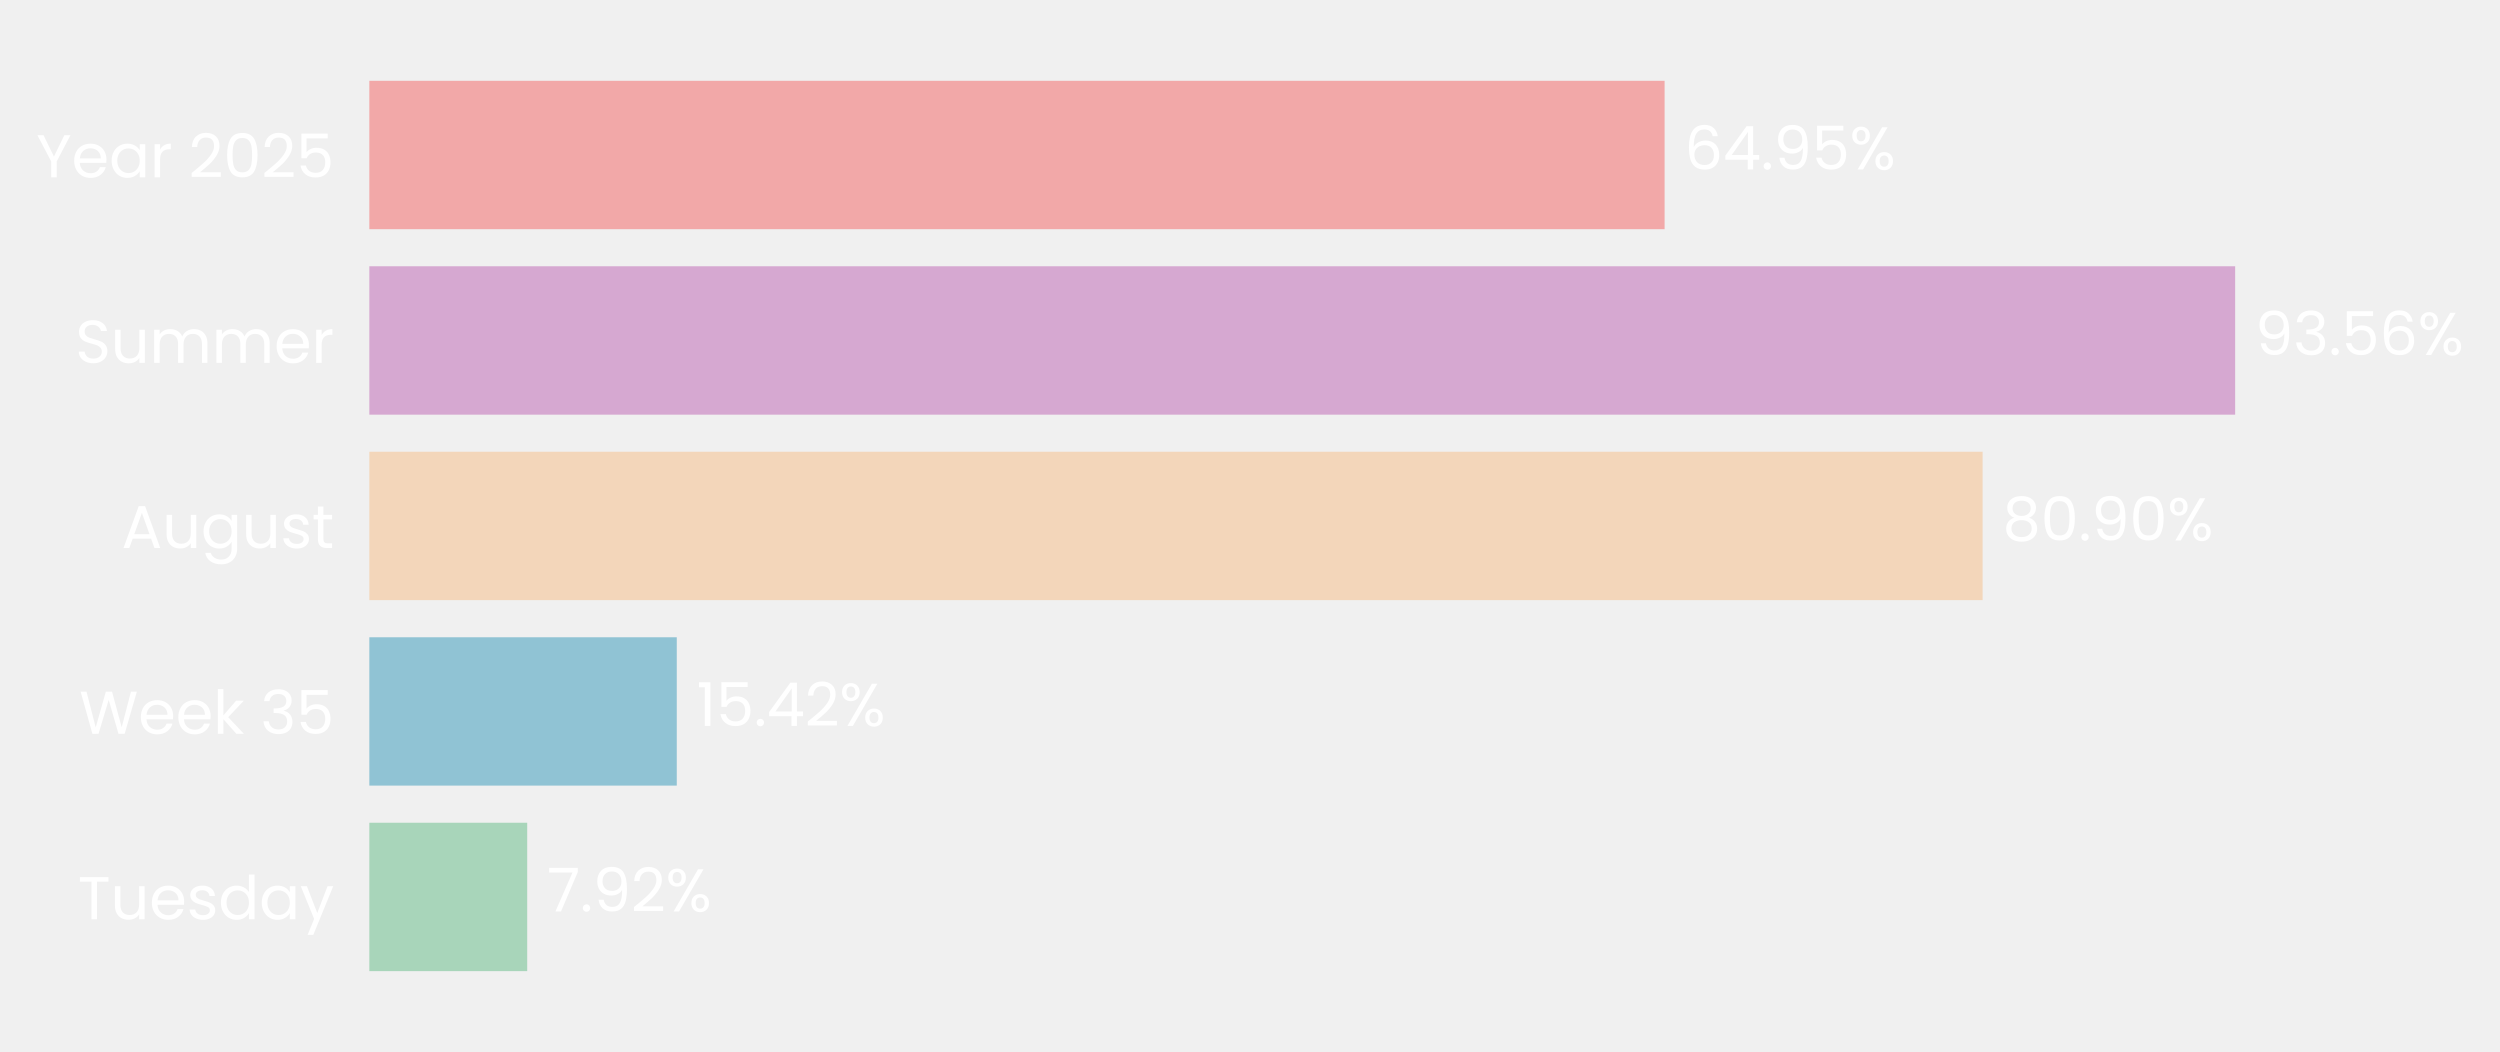
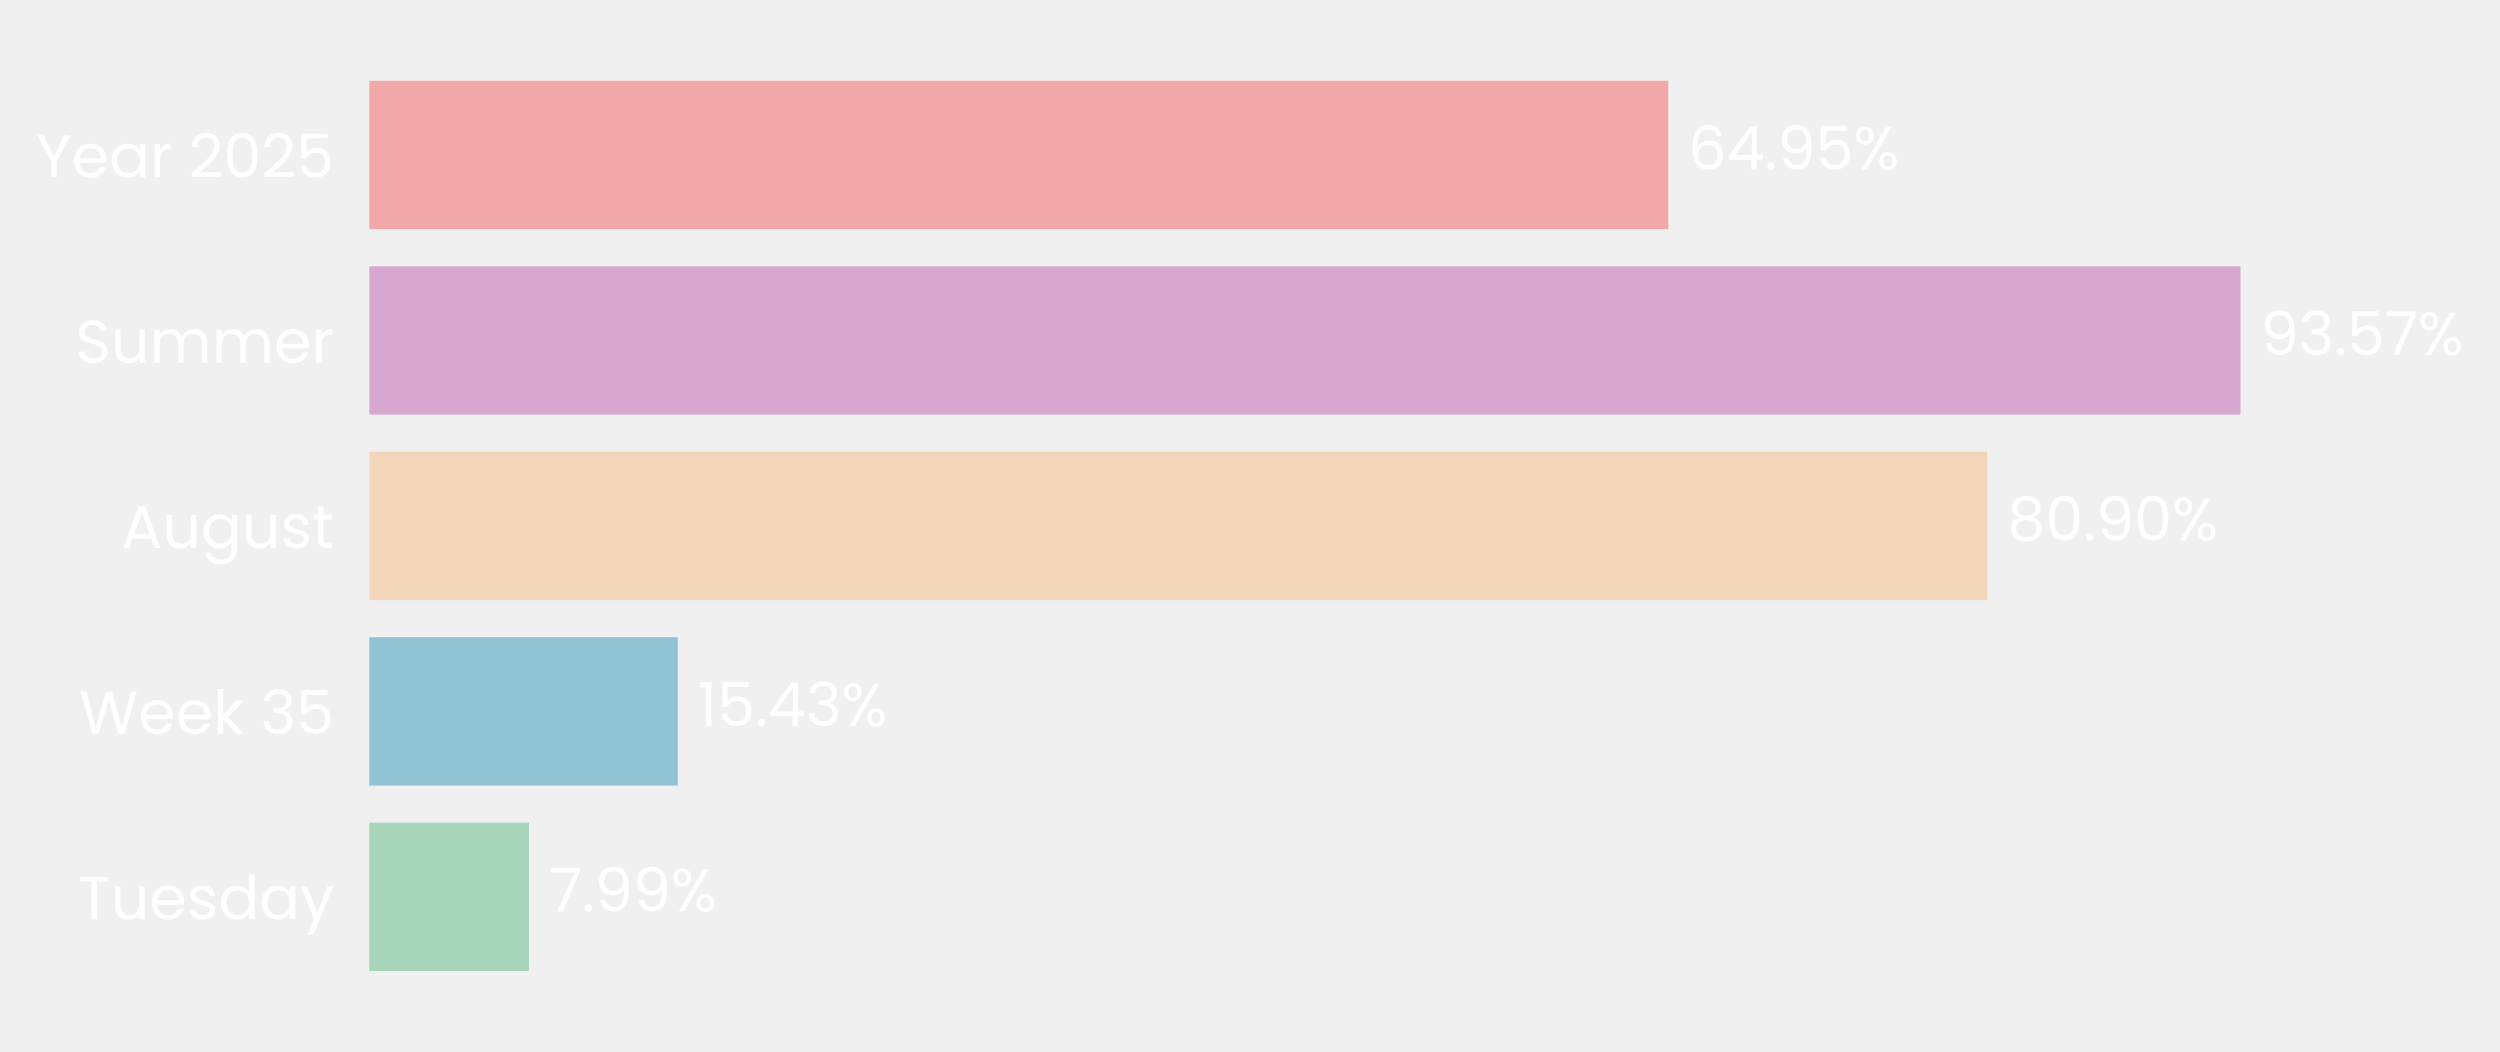
- <svg xmlns="http://www.w3.org/2000/svg" xmlns:xlink="http://www.w3.org/1999/xlink" width="496.24pt" height="208.8pt" viewBox="0 0 496.24 208.8" version="1.1">
+ <svg xmlns="http://www.w3.org/2000/svg" xmlns:xlink="http://www.w3.org/1999/xlink" width="496.278pt" height="208.8pt" viewBox="0 0 496.278 208.8" version="1.1">
  <defs>
    <style type="text/css">*{stroke-linejoin: round; stroke-linecap: butt}</style>
  </defs>
  <g id="figure_1">
    <g id="patch_1">
-       <path d="M 0 208.8  L 496.24 208.8  L 496.24 0  L 0 0  L 0 208.8  z " style="fill: none" />
+       <path d="M 0 208.8  L 496.278 208.8  L 496.278 0  L 0 0  L 0 208.8  z " style="fill: none" />
    </g>
    <g id="axes_1">
      <g id="patch_2">
-         <path d="M 73.311 201.6  L 469.143 201.6  L 469.143 7.2  L 73.311 7.2  L 73.311 201.6  z " style="fill: none" />
+         <path d="M 73.311 201.6  L 470.31 201.6  L 470.31 7.2  L 73.311 7.2  L 73.311 201.6  z " style="fill: none" />
      </g>
      <g id="patch_3">
-         <path d="M 73.311 192.764  L 104.648 192.764  L 104.648 163.309  L 73.311 163.309  z " clip-path="url(#p826a1d5a8b)" style="fill: #a8d5ba" />
+         <path d="M 73.311 192.764  L 105.016 192.764  L 105.016 163.309  L 73.311 163.309  z " clip-path="url(#p3c13adb14d)" style="fill: #a8d5ba" />
      </g>
      <g id="patch_4">
-         <path d="M 73.311 155.945  L 134.335 155.945  L 134.335 126.491  L 73.311 126.491  z " clip-path="url(#p826a1d5a8b)" style="fill: #90c3d4" />
+         <path d="M 73.311 155.945  L 134.555 155.945  L 134.555 126.491  L 73.311 126.491  z " clip-path="url(#p3c13adb14d)" style="fill: #90c3d4" />
      </g>
      <g id="patch_5">
-         <path d="M 73.311 119.127  L 393.541 119.127  L 393.541 89.673  L 73.311 89.673  z " clip-path="url(#p826a1d5a8b)" style="fill: #f3d6ba" />
+         <path d="M 73.311 119.127  L 394.494 119.127  L 394.494 89.673  L 73.311 89.673  z " clip-path="url(#p3c13adb14d)" style="fill: #f3d6ba" />
      </g>
      <g id="patch_6">
-         <path d="M 73.311 82.309  L 443.669 82.309  L 443.669 52.855  L 73.311 52.855  z " clip-path="url(#p826a1d5a8b)" style="fill: #d6a8d1" />
+         <path d="M 73.311 82.309  L 444.763 82.309  L 444.763 52.855  L 73.311 52.855  z " clip-path="url(#p3c13adb14d)" style="fill: #d6a8d1" />
      </g>
      <g id="patch_7">
-         <path d="M 73.311 45.491  L 330.417 45.491  L 330.417 16.036  L 73.311 16.036  z " clip-path="url(#p826a1d5a8b)" style="fill: #f2a8a8" />
+         <path d="M 73.311 45.491  L 331.175 45.491  L 331.175 16.036  L 73.311 16.036  z " clip-path="url(#p3c13adb14d)" style="fill: #f2a8a8" />
      </g>
      <g id="matplotlib.axis_1">
        <g id="ytick_1">
          <g id="text_1">
            <g style="fill: #ffffff" transform="translate(15.4575 182.4764) scale(0.12 -0.12)">
              <defs>
                <path id="Poppins-Regular-54" d="M 3238 4461  L 3238 3987  L 2022 3987  L 2022 0  L 1440 0  L 1440 3987  L 218 3987  L 218 4461  L 3238 4461  z " transform="scale(0.015625)" />
                <path id="Poppins-Regular-75" d="M 3603 3507  L 3603 0  L 3021 0  L 3021 518  Q 2854 250 2556 99  Q 2259 -51 1901 -51  Q 1491 -51 1164 118  Q 838 288 649 627  Q 461 966 461 1453  L 461 3507  L 1037 3507  L 1037 1530  Q 1037 1011 1299 732  Q 1562 454 2016 454  Q 2483 454 2752 742  Q 3021 1030 3021 1581  L 3021 3507  L 3603 3507  z " transform="scale(0.015625)" />
                <path id="Poppins-Regular-65" d="M 3693 1888  Q 3693 1722 3674 1536  L 870 1536  Q 902 1018 1225 726  Q 1549 435 2010 435  Q 2387 435 2640 611  Q 2893 787 2995 1082  L 3622 1082  Q 3482 576 3059 259  Q 2637 -58 2010 -58  Q 1510 -58 1116 166  Q 723 390 499 803  Q 275 1216 275 1760  Q 275 2304 492 2713  Q 710 3123 1104 3344  Q 1498 3565 2010 3565  Q 2509 3565 2893 3347  Q 3277 3130 3485 2749  Q 3693 2368 3693 1888  z M 3091 2010  Q 3091 2342 2944 2582  Q 2797 2822 2544 2947  Q 2291 3072 1984 3072  Q 1542 3072 1232 2790  Q 922 2509 877 2010  L 3091 2010  z " transform="scale(0.015625)" />
                <path id="Poppins-Regular-73" d="M 1734 -58  Q 1331 -58 1011 80  Q 691 218 505 464  Q 320 710 301 1030  L 902 1030  Q 928 768 1149 601  Q 1370 435 1728 435  Q 2061 435 2253 582  Q 2445 730 2445 954  Q 2445 1184 2240 1296  Q 2035 1408 1606 1517  Q 1216 1619 969 1724  Q 723 1830 547 2038  Q 371 2246 371 2586  Q 371 2854 531 3078  Q 691 3302 985 3433  Q 1280 3565 1658 3565  Q 2240 3565 2598 3270  Q 2957 2976 2982 2464  L 2400 2464  Q 2381 2739 2179 2905  Q 1978 3072 1638 3072  Q 1325 3072 1139 2937  Q 954 2803 954 2586  Q 954 2413 1066 2301  Q 1178 2189 1347 2121  Q 1517 2054 1818 1971  Q 2195 1869 2432 1769  Q 2669 1670 2838 1472  Q 3008 1274 3014 954  Q 3014 666 2854 435  Q 2694 205 2403 73  Q 2112 -58 1734 -58  z " transform="scale(0.015625)" />
                <path id="Poppins-Regular-64" d="M 275 1766  Q 275 2304 492 2710  Q 710 3117 1091 3341  Q 1472 3565 1946 3565  Q 2355 3565 2707 3376  Q 3059 3187 3245 2880  L 3245 4736  L 3834 4736  L 3834 0  L 3245 0  L 3245 659  Q 3072 346 2733 144  Q 2394 -58 1939 -58  Q 1472 -58 1091 172  Q 710 403 492 819  Q 275 1235 275 1766  z M 3245 1760  Q 3245 2157 3085 2451  Q 2925 2746 2653 2902  Q 2381 3059 2054 3059  Q 1728 3059 1459 2905  Q 1190 2752 1030 2457  Q 870 2163 870 1766  Q 870 1363 1030 1065  Q 1190 768 1459 611  Q 1728 454 2054 454  Q 2381 454 2653 611  Q 2925 768 3085 1065  Q 3245 1363 3245 1760  z " transform="scale(0.015625)" />
                <path id="Poppins-Regular-61" d="M 275 1766  Q 275 2304 492 2710  Q 710 3117 1091 3341  Q 1472 3565 1939 3565  Q 2400 3565 2739 3366  Q 3078 3168 3245 2867  L 3245 3507  L 3834 3507  L 3834 0  L 3245 0  L 3245 653  Q 3072 346 2729 144  Q 2387 -58 1933 -58  Q 1466 -58 1088 172  Q 710 403 492 819  Q 275 1235 275 1766  z M 3245 1760  Q 3245 2157 3085 2451  Q 2925 2746 2653 2902  Q 2381 3059 2054 3059  Q 1728 3059 1459 2905  Q 1190 2752 1030 2457  Q 870 2163 870 1766  Q 870 1363 1030 1065  Q 1190 768 1459 611  Q 1728 454 2054 454  Q 2381 454 2653 611  Q 2925 768 3085 1065  Q 3245 1363 3245 1760  z " transform="scale(0.015625)" />
                <path id="Poppins-Regular-79" d="M 3514 3507  L 1402 -1651  L 800 -1651  L 1491 38  L 77 3507  L 723 3507  L 1824 666  L 2912 3507  L 3514 3507  z " transform="scale(0.015625)" />
              </defs>
              <use xlink:href="#Poppins-Regular-54" />
              <use xlink:href="#Poppins-Regular-75" transform="translate(54.09999 0)" />
              <use xlink:href="#Poppins-Regular-65" transform="translate(118.1 0)" />
              <use xlink:href="#Poppins-Regular-73" transform="translate(180.1 0)" />
              <use xlink:href="#Poppins-Regular-64" transform="translate(232.3 0)" />
              <use xlink:href="#Poppins-Regular-61" transform="translate(299.8999 0)" />
              <use xlink:href="#Poppins-Regular-79" transform="translate(367.4999 0)" />
            </g>
          </g>
        </g>
        <g id="ytick_2">
          <g id="text_2">
            <g style="fill: #ffffff" transform="translate(15.73125 145.6582) scale(0.12 -0.12)">
              <defs>
                <path id="Poppins-Regular-57" d="M 6099 4461  L 4806 0  L 4154 0  L 3117 3590  L 2042 0  L 1395 -6  L 147 4461  L 768 4461  L 1741 678  L 2816 4461  L 3469 4461  L 4493 691  L 5472 4461  L 6099 4461  z " transform="scale(0.015625)" />
                <path id="Poppins-Regular-6b" d="M 2451 0  L 1075 1549  L 1075 0  L 493 0  L 493 4736  L 1075 4736  L 1075 1952  L 2426 3507  L 3238 3507  L 1587 1760  L 3245 0  L 2451 0  z " transform="scale(0.015625)" />
                <path id="Poppins-Regular-20" transform="scale(0.015625)" />
                <path id="Poppins-Regular-33" d="M 384 3462  Q 429 4051 838 4384  Q 1248 4717 1901 4717  Q 2336 4717 2653 4560  Q 2970 4403 3133 4134  Q 3296 3866 3296 3526  Q 3296 3130 3069 2842  Q 2842 2554 2477 2470  L 2477 2438  Q 2893 2336 3136 2035  Q 3379 1734 3379 1248  Q 3379 883 3212 592  Q 3046 301 2713 134  Q 2381 -32 1914 -32  Q 1235 -32 800 323  Q 365 678 314 1331  L 877 1331  Q 922 947 1190 704  Q 1459 461 1907 461  Q 2355 461 2588 694  Q 2822 928 2822 1299  Q 2822 1779 2502 1990  Q 2182 2202 1536 2202  L 1389 2202  L 1389 2688  L 1542 2688  Q 2131 2694 2432 2883  Q 2733 3072 2733 3469  Q 2733 3808 2512 4013  Q 2291 4218 1882 4218  Q 1485 4218 1241 4013  Q 998 3808 954 3462  L 384 3462  z " transform="scale(0.015625)" />
                <path id="Poppins-Regular-35" d="M 3347 4122  L 1101 4122  L 1101 2662  Q 1248 2867 1536 2998  Q 1824 3130 2157 3130  Q 2688 3130 3021 2909  Q 3354 2688 3498 2339  Q 3642 1990 3642 1600  Q 3642 1139 3469 774  Q 3296 410 2941 198  Q 2586 -13 2061 -13  Q 1389 -13 973 332  Q 557 678 467 1254  L 1037 1254  Q 1120 890 1389 685  Q 1658 480 2067 480  Q 2573 480 2829 784  Q 3085 1088 3085 1587  Q 3085 2086 2829 2358  Q 2573 2630 2074 2630  Q 1734 2630 1481 2467  Q 1229 2304 1114 2022  L 563 2022  L 563 4634  L 3347 4634  L 3347 4122  z " transform="scale(0.015625)" />
              </defs>
              <use xlink:href="#Poppins-Regular-57" />
              <use xlink:href="#Poppins-Regular-65" transform="translate(97.59999 0)" />
              <use xlink:href="#Poppins-Regular-65" transform="translate(159.6 0)" />
              <use xlink:href="#Poppins-Regular-6b" transform="translate(221.6 0)" />
              <use xlink:href="#Poppins-Regular-20" transform="translate(273.0999 0)" />
              <use xlink:href="#Poppins-Regular-33" transform="translate(299.7999 0)" />
              <use xlink:href="#Poppins-Regular-35" transform="translate(358.6999 0)" />
            </g>
          </g>
        </g>
        <g id="ytick_3">
          <g id="text_3">
            <g style="fill: #ffffff" transform="translate(24.11812 108.78) scale(0.12 -0.12)">
              <defs>
                <path id="Poppins-Regular-41" d="M 3130 992  L 1184 992  L 826 0  L 211 0  L 1824 4435  L 2496 4435  L 4102 0  L 3488 0  L 3130 992  z M 2963 1466  L 2157 3718  L 1350 1466  L 2963 1466  z " transform="scale(0.015625)" />
                <path id="Poppins-Regular-67" d="M 1939 3565  Q 2394 3565 2736 3366  Q 3078 3168 3245 2867  L 3245 3507  L 3834 3507  L 3834 -77  Q 3834 -557 3629 -931  Q 3424 -1306 3043 -1517  Q 2662 -1728 2157 -1728  Q 1466 -1728 1005 -1401  Q 544 -1075 461 -512  L 1037 -512  Q 1133 -832 1433 -1027  Q 1734 -1222 2157 -1222  Q 2637 -1222 2941 -921  Q 3245 -621 3245 -77  L 3245 659  Q 3072 352 2733 147  Q 2394 -58 1939 -58  Q 1472 -58 1091 172  Q 710 403 492 819  Q 275 1235 275 1766  Q 275 2304 492 2710  Q 710 3117 1091 3341  Q 1472 3565 1939 3565  z M 3245 1760  Q 3245 2157 3085 2451  Q 2925 2746 2653 2902  Q 2381 3059 2054 3059  Q 1728 3059 1459 2905  Q 1190 2752 1030 2457  Q 870 2163 870 1766  Q 870 1363 1030 1065  Q 1190 768 1459 611  Q 1728 454 2054 454  Q 2381 454 2653 611  Q 2925 768 3085 1065  Q 3245 1363 3245 1760  z " transform="scale(0.015625)" />
                <path id="Poppins-Regular-74" d="M 1203 3027  L 1203 960  Q 1203 704 1312 598  Q 1421 493 1690 493  L 2118 493  L 2118 0  L 1594 0  Q 1107 0 864 224  Q 621 448 621 960  L 621 3027  L 166 3027  L 166 3507  L 621 3507  L 621 4390  L 1203 4390  L 1203 3507  L 2118 3507  L 2118 3027  L 1203 3027  z " transform="scale(0.015625)" />
              </defs>
              <use xlink:href="#Poppins-Regular-41" />
              <use xlink:href="#Poppins-Regular-75" transform="translate(67.39999 0)" />
              <use xlink:href="#Poppins-Regular-67" transform="translate(131.4 0)" />
              <use xlink:href="#Poppins-Regular-75" transform="translate(199 0)" />
              <use xlink:href="#Poppins-Regular-73" transform="translate(263 0)" />
              <use xlink:href="#Poppins-Regular-74" transform="translate(315.2 0)" />
            </g>
          </g>
        </g>
        <g id="ytick_4">
          <g id="text_4">
            <g style="fill: #ffffff" transform="translate(14.95125 72.02182) scale(0.12 -0.12)">
              <defs>
                <path id="Poppins-Regular-53" d="M 1907 -45  Q 1466 -45 1117 112  Q 768 269 569 547  Q 371 826 365 1190  L 986 1190  Q 1018 877 1245 662  Q 1472 448 1907 448  Q 2323 448 2563 656  Q 2803 864 2803 1190  Q 2803 1446 2662 1606  Q 2522 1766 2310 1849  Q 2099 1933 1741 2029  Q 1299 2144 1033 2259  Q 768 2374 579 2620  Q 390 2867 390 3283  Q 390 3648 576 3929  Q 762 4211 1098 4364  Q 1434 4518 1869 4518  Q 2496 4518 2896 4204  Q 3296 3891 3347 3373  L 2707 3373  Q 2675 3629 2438 3824  Q 2202 4019 1811 4019  Q 1446 4019 1216 3830  Q 986 3642 986 3302  Q 986 3059 1123 2905  Q 1261 2752 1462 2672  Q 1664 2592 2029 2490  Q 2470 2368 2739 2249  Q 3008 2131 3200 1884  Q 3392 1638 3392 1216  Q 3392 890 3219 602  Q 3046 314 2707 134  Q 2368 -45 1907 -45  z " transform="scale(0.015625)" />
                <path id="Poppins-Regular-6d" d="M 4710 3571  Q 5120 3571 5440 3401  Q 5760 3232 5945 2893  Q 6131 2554 6131 2067  L 6131 0  L 5555 0  L 5555 1984  Q 5555 2509 5296 2787  Q 5037 3066 4595 3066  Q 4141 3066 3872 2774  Q 3603 2483 3603 1933  L 3603 0  L 3027 0  L 3027 1984  Q 3027 2509 2768 2787  Q 2509 3066 2067 3066  Q 1613 3066 1344 2774  Q 1075 2483 1075 1933  L 1075 0  L 493 0  L 493 3507  L 1075 3507  L 1075 3002  Q 1248 3277 1539 3424  Q 1830 3571 2182 3571  Q 2624 3571 2963 3372  Q 3302 3174 3469 2790  Q 3616 3162 3955 3366  Q 4294 3571 4710 3571  z " transform="scale(0.015625)" />
                <path id="Poppins-Regular-72" d="M 1075 2938  Q 1229 3238 1513 3404  Q 1798 3571 2208 3571  L 2208 2970  L 2054 2970  Q 1075 2970 1075 1907  L 1075 0  L 493 0  L 493 3507  L 1075 3507  L 1075 2938  z " transform="scale(0.015625)" />
              </defs>
              <use xlink:href="#Poppins-Regular-53" />
              <use xlink:href="#Poppins-Regular-75" transform="translate(58.7 0)" />
              <use xlink:href="#Poppins-Regular-6d" transform="translate(122.7 0)" />
              <use xlink:href="#Poppins-Regular-6d" transform="translate(225.7 0)" />
              <use xlink:href="#Poppins-Regular-65" transform="translate(328.7 0)" />
              <use xlink:href="#Poppins-Regular-72" transform="translate(390.6999 0)" />
            </g>
          </g>
        </g>
        <g id="ytick_5">
          <g id="text_5">
            <g style="fill: #ffffff" transform="translate(7.2 35.20364) scale(0.12 -0.12)">
              <defs>
                <path id="Poppins-Regular-59" d="M 3616 4461  L 2163 1683  L 2163 0  L 1581 0  L 1581 1683  L 122 4461  L 768 4461  L 1869 2202  L 2970 4461  L 3616 4461  z " transform="scale(0.015625)" />
                <path id="Poppins-Regular-32" d="M 326 467  Q 1139 1120 1600 1539  Q 2061 1958 2377 2416  Q 2694 2874 2694 3315  Q 2694 3731 2492 3971  Q 2291 4211 1843 4211  Q 1408 4211 1168 3939  Q 928 3667 909 3213  L 346 3213  Q 371 3930 780 4320  Q 1190 4710 1837 4710  Q 2496 4710 2883 4345  Q 3270 3981 3270 3341  Q 3270 2810 2953 2307  Q 2637 1805 2233 1424  Q 1830 1043 1203 538  L 3405 538  L 3405 51  L 326 51  L 326 467  z " transform="scale(0.015625)" />
                <path id="Poppins-Regular-30" d="M 397 2362  Q 397 3462 755 4080  Q 1114 4698 2010 4698  Q 2899 4698 3257 4080  Q 3616 3462 3616 2362  Q 3616 1242 3257 621  Q 2899 0 2010 0  Q 1114 0 755 621  Q 397 1242 397 2362  z M 3040 2362  Q 3040 2918 2966 3305  Q 2893 3693 2665 3929  Q 2438 4166 2010 4166  Q 1574 4166 1347 3929  Q 1120 3693 1046 3305  Q 973 2918 973 2362  Q 973 1786 1046 1395  Q 1120 1005 1347 768  Q 1574 531 2010 531  Q 2438 531 2665 768  Q 2893 1005 2966 1395  Q 3040 1786 3040 2362  z " transform="scale(0.015625)" />
              </defs>
              <use xlink:href="#Poppins-Regular-59" />
              <use xlink:href="#Poppins-Regular-65" transform="translate(58.39999 0)" />
              <use xlink:href="#Poppins-Regular-61" transform="translate(120.4 0)" />
              <use xlink:href="#Poppins-Regular-72" transform="translate(188 0)" />
              <use xlink:href="#Poppins-Regular-20" transform="translate(225.3 0)" />
              <use xlink:href="#Poppins-Regular-32" transform="translate(252 0)" />
              <use xlink:href="#Poppins-Regular-30" transform="translate(309.4999 0)" />
              <use xlink:href="#Poppins-Regular-32" transform="translate(372.2999 0)" />
              <use xlink:href="#Poppins-Regular-35" transform="translate(429.7999 0)" />
            </g>
          </g>
        </g>
      </g>
      <g id="text_6">
-         <g style="fill: #ffffff" transform="translate(108.6063 180.9164) scale(0.12 -0.12)">
+         <g style="fill: #ffffff" transform="translate(108.986 180.9164) scale(0.12 -0.12)">
          <defs>
            <path id="Poppins-Regular-37" d="M 3245 4173  L 1466 0  L 877 0  L 2682 4115  L 211 4115  L 211 4614  L 3245 4614  L 3245 4173  z " transform="scale(0.015625)" />
            <path id="Poppins-Regular-2e" d="M 678 -38  Q 512 -38 397 77  Q 282 192 282 358  Q 282 525 397 640  Q 512 755 678 755  Q 838 755 950 640  Q 1062 525 1062 358  Q 1062 192 950 77  Q 838 -38 678 -38  z " transform="scale(0.015625)" />
            <path id="Poppins-Regular-39" d="M 1146 1242  Q 1210 877 1443 678  Q 1677 480 2074 480  Q 2605 480 2857 896  Q 3110 1312 3098 2298  Q 2963 2010 2649 1846  Q 2336 1683 1952 1683  Q 1523 1683 1187 1859  Q 851 2035 659 2374  Q 467 2714 467 3194  Q 467 3878 864 4297  Q 1261 4717 1990 4717  Q 2886 4717 3248 4134  Q 3610 3552 3610 2400  Q 3610 1594 3466 1069  Q 3322 544 2979 269  Q 2637 -6 2042 -6  Q 1389 -6 1024 346  Q 659 698 608 1242  L 1146 1242  z M 2048 2176  Q 2477 2176 2752 2441  Q 3027 2707 3027 3162  Q 3027 3642 2758 3936  Q 2490 4230 2003 4230  Q 1555 4230 1289 3948  Q 1024 3667 1024 3206  Q 1024 2739 1286 2457  Q 1549 2176 2048 2176  z " transform="scale(0.015625)" />
            <path id="Poppins-Regular-25" d="M 269 3584  Q 269 4019 531 4278  Q 794 4538 1203 4538  Q 1613 4538 1875 4278  Q 2138 4019 2138 3584  Q 2138 3142 1875 2883  Q 1613 2624 1203 2624  Q 794 2624 531 2883  Q 269 3142 269 3584  z M 4006 4467  L 1414 0  L 838 0  L 3430 4467  L 4006 4467  z M 1203 4179  Q 986 4179 861 4028  Q 736 3878 736 3584  Q 736 3290 861 3136  Q 986 2982 1203 2982  Q 1421 2982 1549 3139  Q 1677 3296 1677 3584  Q 1677 3878 1549 4028  Q 1421 4179 1203 4179  z M 2720 883  Q 2720 1325 2982 1584  Q 3245 1843 3654 1843  Q 4064 1843 4323 1584  Q 4582 1325 4582 883  Q 4582 448 4323 185  Q 4064 -77 3654 -77  Q 3245 -77 2982 182  Q 2720 442 2720 883  z M 3648 1478  Q 3430 1478 3302 1328  Q 3174 1178 3174 883  Q 3174 595 3302 444  Q 3430 294 3648 294  Q 3866 294 3994 444  Q 4122 595 4122 883  Q 4122 1178 3994 1328  Q 3866 1478 3648 1478  z " transform="scale(0.015625)" />
          </defs>
          <use xlink:href="#Poppins-Regular-37" />
          <use xlink:href="#Poppins-Regular-2e" transform="translate(54.59999 0)" />
          <use xlink:href="#Poppins-Regular-39" transform="translate(75.59998 0)" />
-           <use xlink:href="#Poppins-Regular-32" transform="translate(138.6 0)" />
-           <use xlink:href="#Poppins-Regular-25" transform="translate(196.0999 0)" />
+           <use xlink:href="#Poppins-Regular-39" transform="translate(138.6 0)" />
+           <use xlink:href="#Poppins-Regular-25" transform="translate(201.5999 0)" />
        </g>
      </g>
      <g id="text_7">
-         <g style="fill: #ffffff" transform="translate(138.2936 144.0982) scale(0.12 -0.12)">
+         <g style="fill: #ffffff" transform="translate(138.5246 144.0982) scale(0.12 -0.12)">
          <defs>
            <path id="Poppins-Regular-31" d="M 243 4096  L 243 4627  L 1446 4627  L 1446 0  L 858 0  L 858 4096  L 243 4096  z " transform="scale(0.015625)" />
            <path id="Poppins-Regular-34" d="M 256 1030  L 256 1472  L 2502 4582  L 3200 4582  L 3200 1536  L 3840 1536  L 3840 1030  L 3200 1030  L 3200 0  L 2624 0  L 2624 1030  L 256 1030  z M 2650 3974  L 928 1536  L 2650 1536  L 2650 3974  z " transform="scale(0.015625)" />
          </defs>
          <use xlink:href="#Poppins-Regular-31" />
          <use xlink:href="#Poppins-Regular-35" transform="translate(31.99998 0)" />
          <use xlink:href="#Poppins-Regular-2e" transform="translate(94.79997 0)" />
          <use xlink:href="#Poppins-Regular-34" transform="translate(115.8 0)" />
-           <use xlink:href="#Poppins-Regular-32" transform="translate(178.7 0)" />
-           <use xlink:href="#Poppins-Regular-25" transform="translate(236.1999 0)" />
+           <use xlink:href="#Poppins-Regular-33" transform="translate(178.7 0)" />
+           <use xlink:href="#Poppins-Regular-25" transform="translate(237.5999 0)" />
        </g>
      </g>
      <g id="text_8">
-         <g style="fill: #ffffff" transform="translate(397.4996 107.28) scale(0.12 -0.12)">
+         <g style="fill: #ffffff" transform="translate(398.4643 107.28) scale(0.12 -0.12)">
          <defs>
            <path id="Poppins-Regular-38" d="M 1242 2406  Q 883 2547 691 2816  Q 499 3085 499 3469  Q 499 3814 672 4092  Q 845 4371 1187 4534  Q 1530 4698 2016 4698  Q 2502 4698 2844 4534  Q 3187 4371 3363 4092  Q 3539 3814 3539 3469  Q 3539 3098 3340 2819  Q 3142 2541 2797 2406  Q 3194 2285 3427 1981  Q 3661 1677 3661 1248  Q 3661 832 3456 521  Q 3251 211 2876 41  Q 2502 -128 2016 -128  Q 1530 -128 1162 41  Q 794 211 589 521  Q 384 832 384 1248  Q 384 1677 614 1984  Q 845 2291 1242 2406  z M 2976 3398  Q 2976 3789 2720 4000  Q 2464 4211 2016 4211  Q 1574 4211 1318 4000  Q 1062 3789 1062 3392  Q 1062 3034 1328 2816  Q 1594 2598 2016 2598  Q 2445 2598 2710 2819  Q 2976 3040 2976 3398  z M 2016 2150  Q 1542 2150 1241 1929  Q 941 1709 941 1267  Q 941 858 1232 608  Q 1523 358 2016 358  Q 2509 358 2797 608  Q 3085 858 3085 1267  Q 3085 1696 2790 1923  Q 2496 2150 2016 2150  z " transform="scale(0.015625)" />
          </defs>
          <use xlink:href="#Poppins-Regular-38" />
          <use xlink:href="#Poppins-Regular-30" transform="translate(63.09999 0)" />
          <use xlink:href="#Poppins-Regular-2e" transform="translate(125.9 0)" />
          <use xlink:href="#Poppins-Regular-39" transform="translate(146.9 0)" />
          <use xlink:href="#Poppins-Regular-30" transform="translate(209.8999 0)" />
          <use xlink:href="#Poppins-Regular-25" transform="translate(272.6999 0)" />
        </g>
      </g>
      <g id="text_9">
-         <g style="fill: #ffffff" transform="translate(447.6269 70.46182) scale(0.12 -0.12)">
-           <defs>
-             <path id="Poppins-Regular-36" d="M 2976 3526  Q 2835 4237 2099 4237  Q 1530 4237 1248 3798  Q 966 3360 973 2355  Q 1120 2688 1462 2877  Q 1805 3066 2227 3066  Q 2886 3066 3280 2656  Q 3674 2246 3674 1523  Q 3674 1088 3504 742  Q 3334 397 2992 192  Q 2650 -13 2163 -13  Q 1504 -13 1133 281  Q 762 576 614 1094  Q 467 1613 467 2374  Q 467 4723 2106 4723  Q 2733 4723 3091 4384  Q 3450 4045 3514 3526  L 2976 3526  z M 2106 2573  Q 1830 2573 1587 2461  Q 1344 2349 1193 2121  Q 1043 1894 1043 1568  Q 1043 1082 1324 778  Q 1606 474 2131 474  Q 2579 474 2844 752  Q 3110 1030 3110 1504  Q 3110 2003 2854 2288  Q 2598 2573 2106 2573  z " transform="scale(0.015625)" />
-           </defs>
+         <g style="fill: #ffffff" transform="translate(448.7335 70.46182) scale(0.12 -0.12)">
          <use xlink:href="#Poppins-Regular-39" />
          <use xlink:href="#Poppins-Regular-33" transform="translate(62.99999 0)" />
          <use xlink:href="#Poppins-Regular-2e" transform="translate(121.9 0)" />
          <use xlink:href="#Poppins-Regular-35" transform="translate(142.9 0)" />
-           <use xlink:href="#Poppins-Regular-36" transform="translate(205.7 0)" />
-           <use xlink:href="#Poppins-Regular-25" transform="translate(269.1999 0)" />
+           <use xlink:href="#Poppins-Regular-37" transform="translate(205.7 0)" />
+           <use xlink:href="#Poppins-Regular-25" transform="translate(260.2999 0)" />
        </g>
      </g>
      <g id="text_10">
-         <g style="fill: #ffffff" transform="translate(334.375 33.64364) scale(0.12 -0.12)">
+         <g style="fill: #ffffff" transform="translate(335.1454 33.64364) scale(0.12 -0.12)">
+           <defs>
+             <path id="Poppins-Regular-36" d="M 2976 3526  Q 2835 4237 2099 4237  Q 1530 4237 1248 3798  Q 966 3360 973 2355  Q 1120 2688 1462 2877  Q 1805 3066 2227 3066  Q 2886 3066 3280 2656  Q 3674 2246 3674 1523  Q 3674 1088 3504 742  Q 3334 397 2992 192  Q 2650 -13 2163 -13  Q 1504 -13 1133 281  Q 762 576 614 1094  Q 467 1613 467 2374  Q 467 4723 2106 4723  Q 2733 4723 3091 4384  Q 3450 4045 3514 3526  L 2976 3526  z M 2106 2573  Q 1830 2573 1587 2461  Q 1344 2349 1193 2121  Q 1043 1894 1043 1568  Q 1043 1082 1324 778  Q 1606 474 2131 474  Q 2579 474 2844 752  Q 3110 1030 3110 1504  Q 3110 2003 2854 2288  Q 2598 2573 2106 2573  z " transform="scale(0.015625)" />
+           </defs>
          <use xlink:href="#Poppins-Regular-36" />
          <use xlink:href="#Poppins-Regular-34" transform="translate(63.49999 0)" />
          <use xlink:href="#Poppins-Regular-2e" transform="translate(126.4 0)" />
          <use xlink:href="#Poppins-Regular-39" transform="translate(147.4 0)" />
          <use xlink:href="#Poppins-Regular-35" transform="translate(210.3999 0)" />
          <use xlink:href="#Poppins-Regular-25" transform="translate(273.1999 0)" />
        </g>
      </g>
    </g>
  </g>
  <defs>
-     <clipPath id="p826a1d5a8b">
-       <rect x="73.311" y="7.2" width="395.832" height="194.4" />
+     <clipPath id="p3c13adb14d">
+       <rect x="73.311" y="7.2" width="396.999" height="194.4" />
    </clipPath>
  </defs>
</svg>
